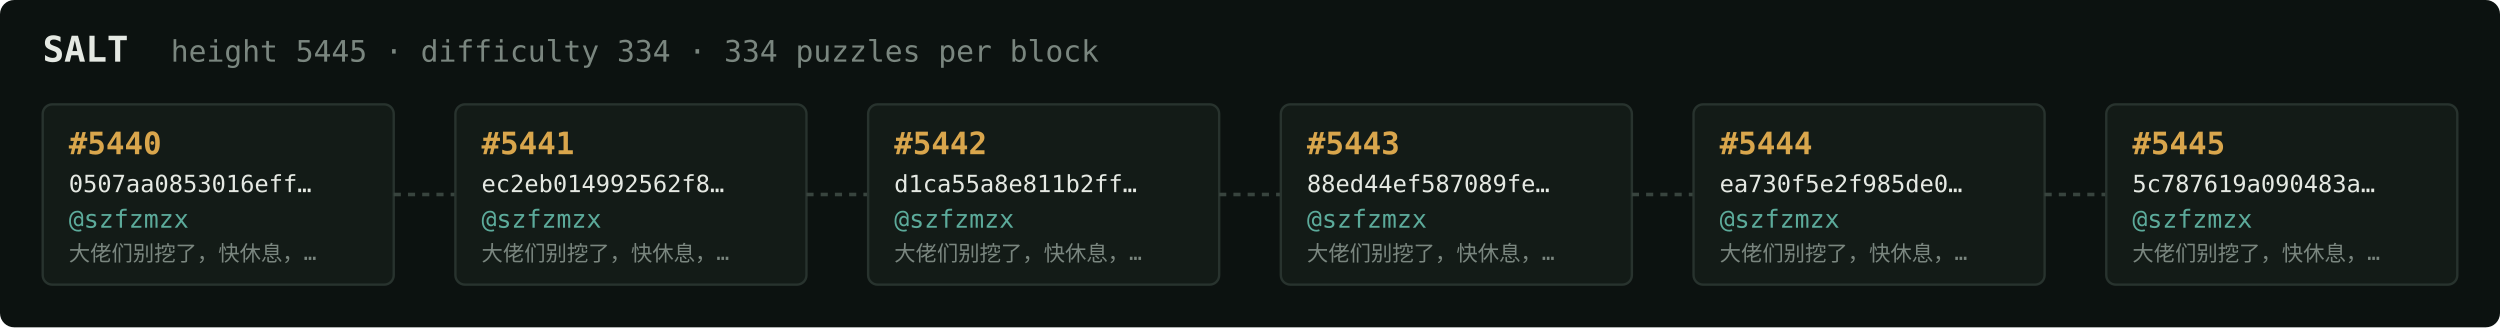
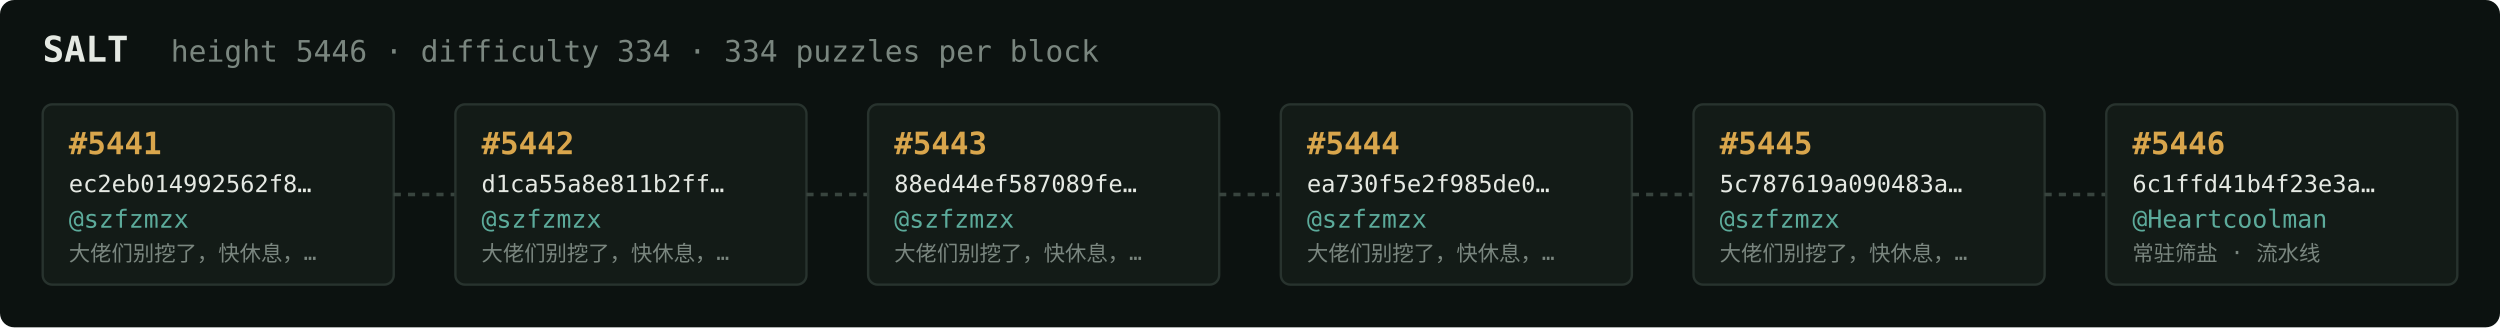
<svg xmlns="http://www.w3.org/2000/svg" width="1054" height="138" viewBox="0 0 1054 138" font-family="ui-monospace,SFMono-Regular,Menlo,monospace">
  <rect fill="#0c1210" width="1054" height="138" rx="6" />
  <text x="18" y="26" fill="#e5e9e3" font-size="15" font-weight="700">SALT</text>
-   <text x="72" y="26" fill="#7a867f" font-size="12.5">height 5445 · difficulty 334 · 334 puzzles per block</text>
+   <text x="72" y="26" fill="#7a867f" font-size="12.5">height 5446 · difficulty 334 · 334 puzzles per block</text>
  <rect x="18" y="44" width="148" height="76" rx="4" fill="#131b17" stroke="#28332e" stroke-width="1" />
-   <text x="29" y="65" fill="#d9a64c" font-size="13" font-weight="700">#5440</text>
-   <text x="29" y="81" fill="#e5e9e3" font-size="10">0507aa0853016eff…</text>
+   <text x="29" y="65" fill="#d9a64c" font-size="13" font-weight="700">#5441</text>
+   <text x="29" y="81" fill="#e5e9e3" font-size="10">ec2eb014992562f8…</text>
  <text x="29" y="96" fill="#5cab9b" font-size="10.5">@szfzmzx</text>
  <text x="29" y="110" fill="#7a867f" font-size="9">大佬们别挖了，快休息，…</text>
  <line x1="166" y1="82.0" x2="192" y2="82.0" stroke="#38443e" stroke-width="1.5" stroke-dasharray="3 3" />
  <rect x="192" y="44" width="148" height="76" rx="4" fill="#131b17" stroke="#28332e" stroke-width="1" />
-   <text x="203" y="65" fill="#d9a64c" font-size="13" font-weight="700">#5441</text>
-   <text x="203" y="81" fill="#e5e9e3" font-size="10">ec2eb014992562f8…</text>
+   <text x="203" y="65" fill="#d9a64c" font-size="13" font-weight="700">#5442</text>
+   <text x="203" y="81" fill="#e5e9e3" font-size="10">d1ca55a8e811b2ff…</text>
  <text x="203" y="96" fill="#5cab9b" font-size="10.5">@szfzmzx</text>
  <text x="203" y="110" fill="#7a867f" font-size="9">大佬们别挖了，快休息，…</text>
  <line x1="340" y1="82.0" x2="366" y2="82.0" stroke="#38443e" stroke-width="1.5" stroke-dasharray="3 3" />
  <rect x="366" y="44" width="148" height="76" rx="4" fill="#131b17" stroke="#28332e" stroke-width="1" />
-   <text x="377" y="65" fill="#d9a64c" font-size="13" font-weight="700">#5442</text>
-   <text x="377" y="81" fill="#e5e9e3" font-size="10">d1ca55a8e811b2ff…</text>
+   <text x="377" y="65" fill="#d9a64c" font-size="13" font-weight="700">#5443</text>
+   <text x="377" y="81" fill="#e5e9e3" font-size="10">88ed44ef587089fe…</text>
  <text x="377" y="96" fill="#5cab9b" font-size="10.5">@szfzmzx</text>
  <text x="377" y="110" fill="#7a867f" font-size="9">大佬们别挖了，快休息，…</text>
  <line x1="514" y1="82.0" x2="540" y2="82.0" stroke="#38443e" stroke-width="1.5" stroke-dasharray="3 3" />
  <rect x="540" y="44" width="148" height="76" rx="4" fill="#131b17" stroke="#28332e" stroke-width="1" />
-   <text x="551" y="65" fill="#d9a64c" font-size="13" font-weight="700">#5443</text>
-   <text x="551" y="81" fill="#e5e9e3" font-size="10">88ed44ef587089fe…</text>
+   <text x="551" y="65" fill="#d9a64c" font-size="13" font-weight="700">#5444</text>
+   <text x="551" y="81" fill="#e5e9e3" font-size="10">ea730f5e2f985de0…</text>
  <text x="551" y="96" fill="#5cab9b" font-size="10.5">@szfzmzx</text>
  <text x="551" y="110" fill="#7a867f" font-size="9">大佬们别挖了，快休息，…</text>
  <line x1="688" y1="82.0" x2="714" y2="82.0" stroke="#38443e" stroke-width="1.5" stroke-dasharray="3 3" />
  <rect x="714" y="44" width="148" height="76" rx="4" fill="#131b17" stroke="#28332e" stroke-width="1" />
-   <text x="725" y="65" fill="#d9a64c" font-size="13" font-weight="700">#5444</text>
-   <text x="725" y="81" fill="#e5e9e3" font-size="10">ea730f5e2f985de0…</text>
+   <text x="725" y="65" fill="#d9a64c" font-size="13" font-weight="700">#5445</text>
+   <text x="725" y="81" fill="#e5e9e3" font-size="10">5c787619a090483a…</text>
  <text x="725" y="96" fill="#5cab9b" font-size="10.5">@szfzmzx</text>
  <text x="725" y="110" fill="#7a867f" font-size="9">大佬们别挖了，快休息，…</text>
  <line x1="862" y1="82.0" x2="888" y2="82.0" stroke="#38443e" stroke-width="1.5" stroke-dasharray="3 3" />
  <rect x="888" y="44" width="148" height="76" rx="4" fill="#131b17" stroke="#28332e" stroke-width="1" />
-   <text x="899" y="65" fill="#d9a64c" font-size="13" font-weight="700">#5445</text>
-   <text x="899" y="81" fill="#e5e9e3" font-size="10">5c787619a090483a…</text>
-   <text x="899" y="96" fill="#5cab9b" font-size="10.5">@szfzmzx</text>
-   <text x="899" y="110" fill="#7a867f" font-size="9">大佬们别挖了，快休息，…</text>
+   <text x="899" y="65" fill="#d9a64c" font-size="13" font-weight="700">#5446</text>
+   <text x="899" y="81" fill="#e5e9e3" font-size="10">6c1ffd41b4f23e3a…</text>
+   <text x="899" y="96" fill="#5cab9b" font-size="10.5">@Heartcoolman</text>
+   <text x="899" y="110" fill="#7a867f" font-size="9">常驻筛盐 · 流水线</text>
</svg>
